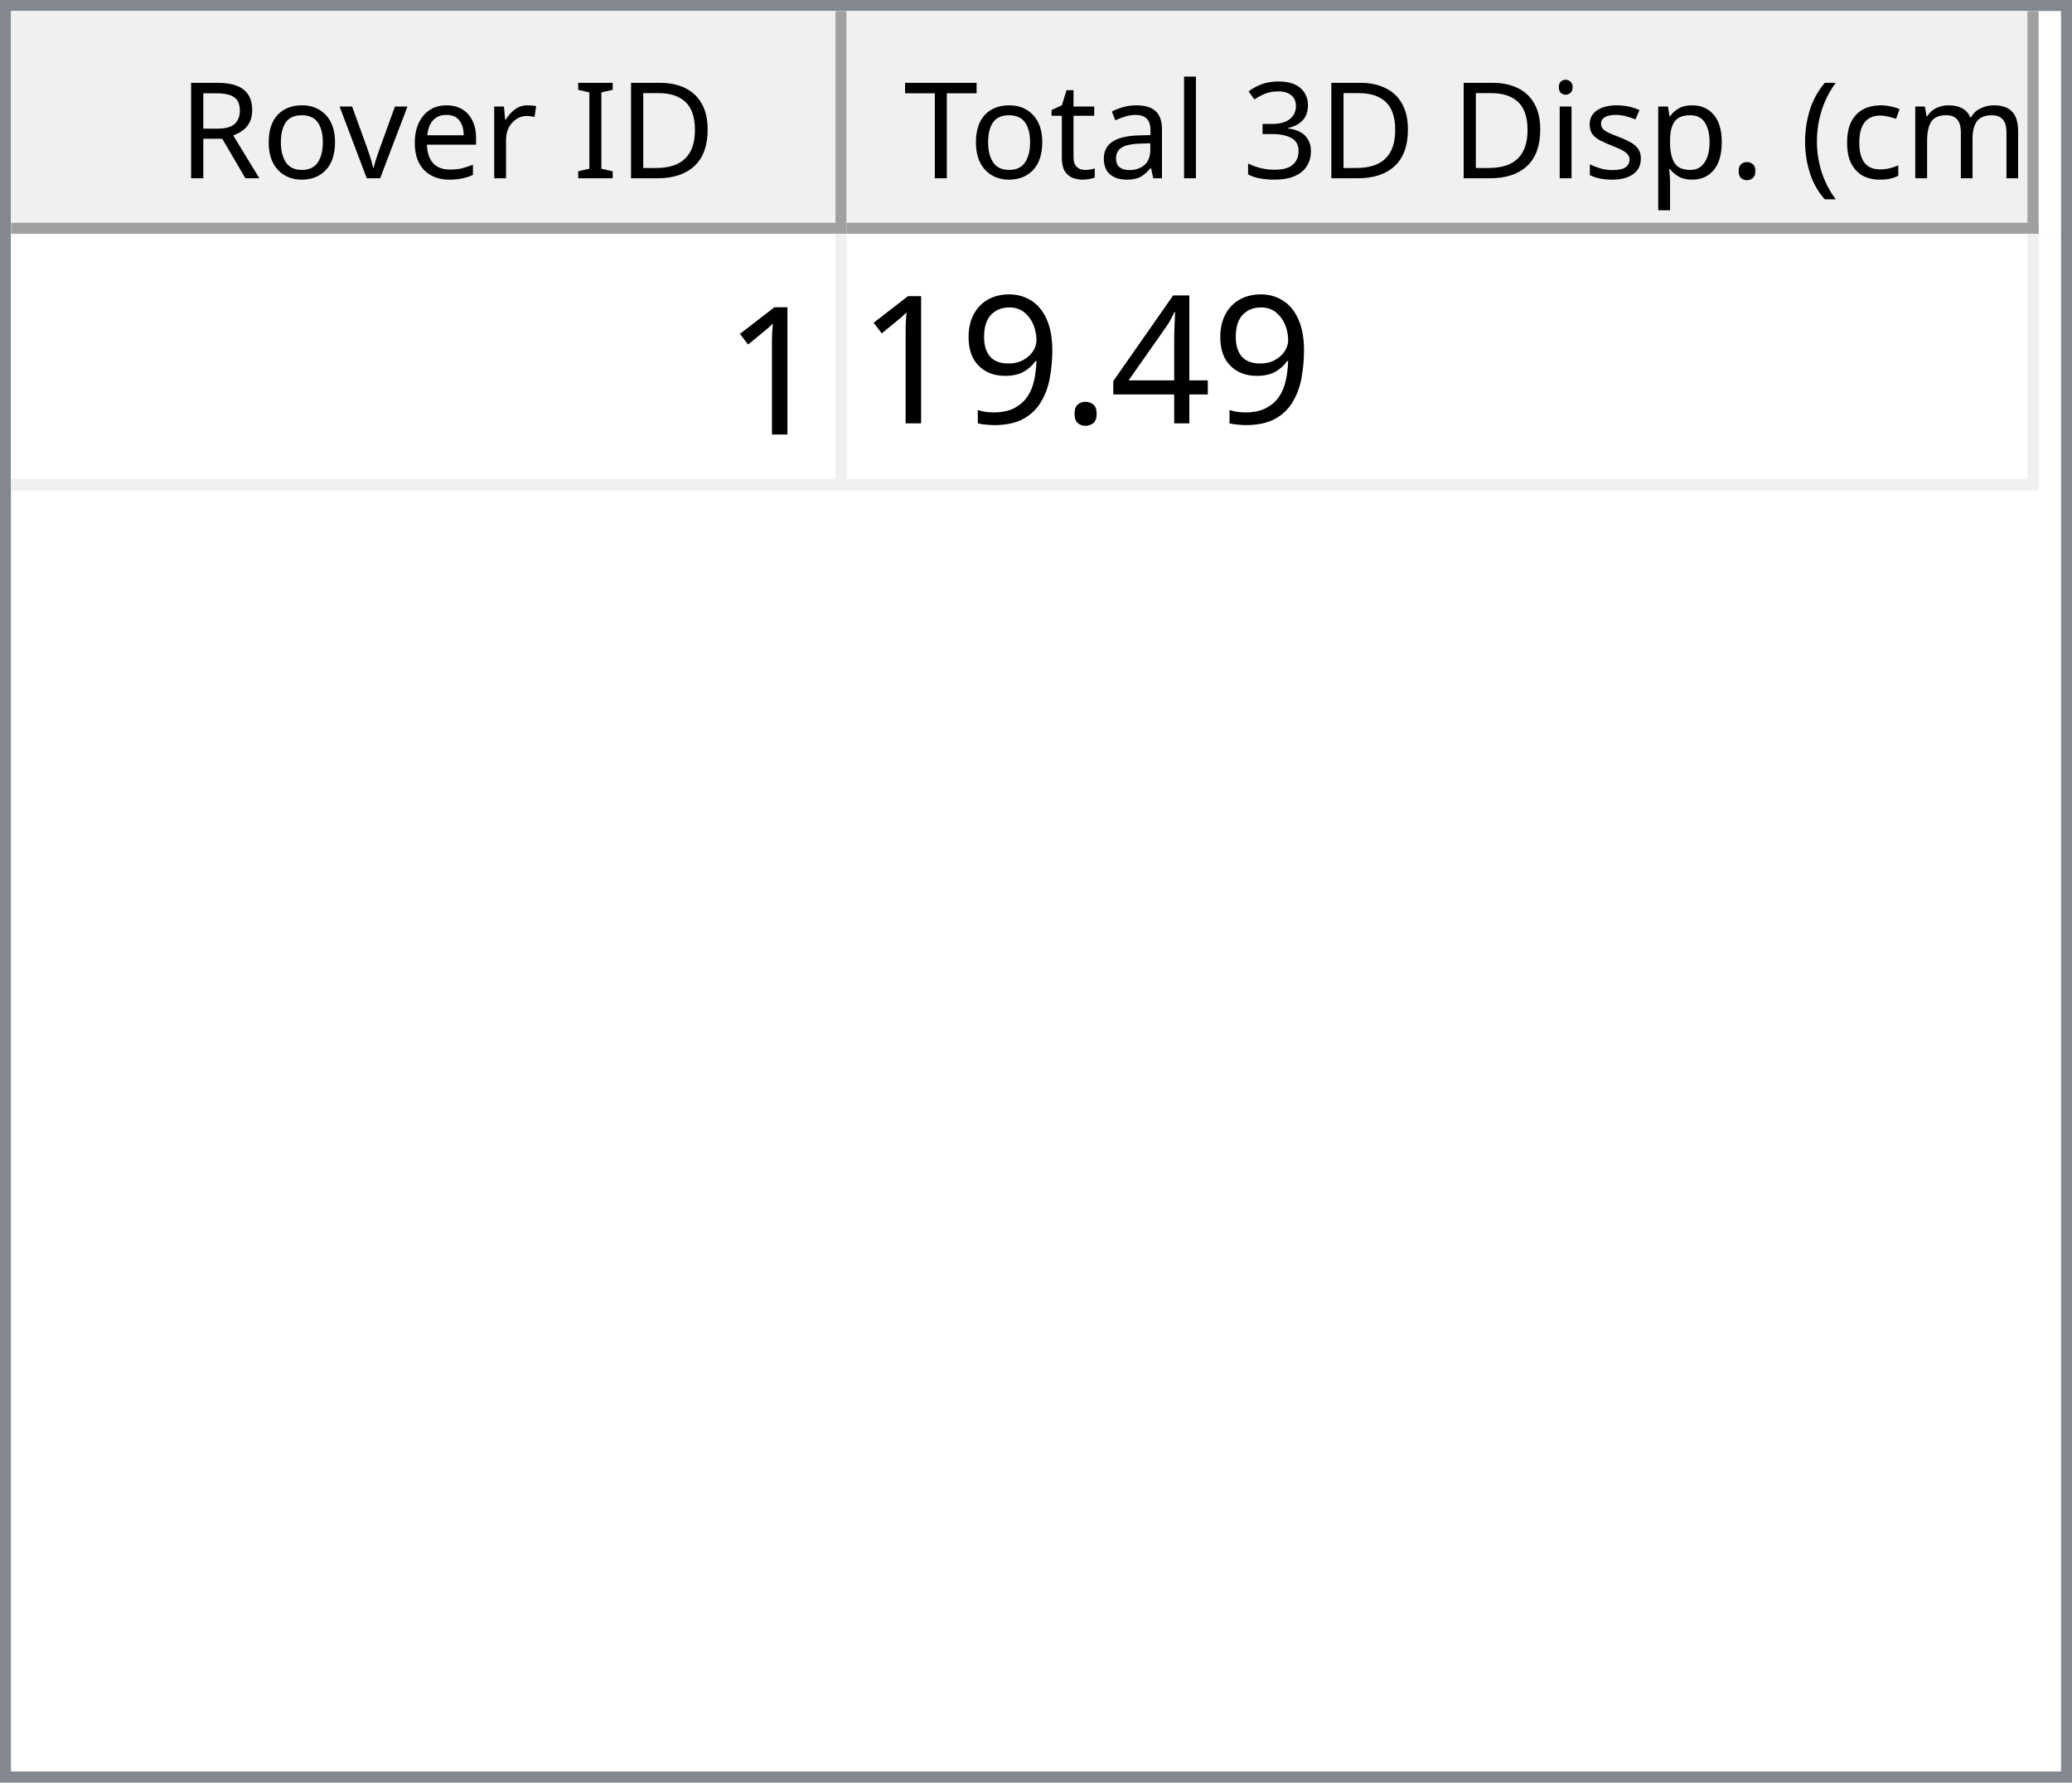
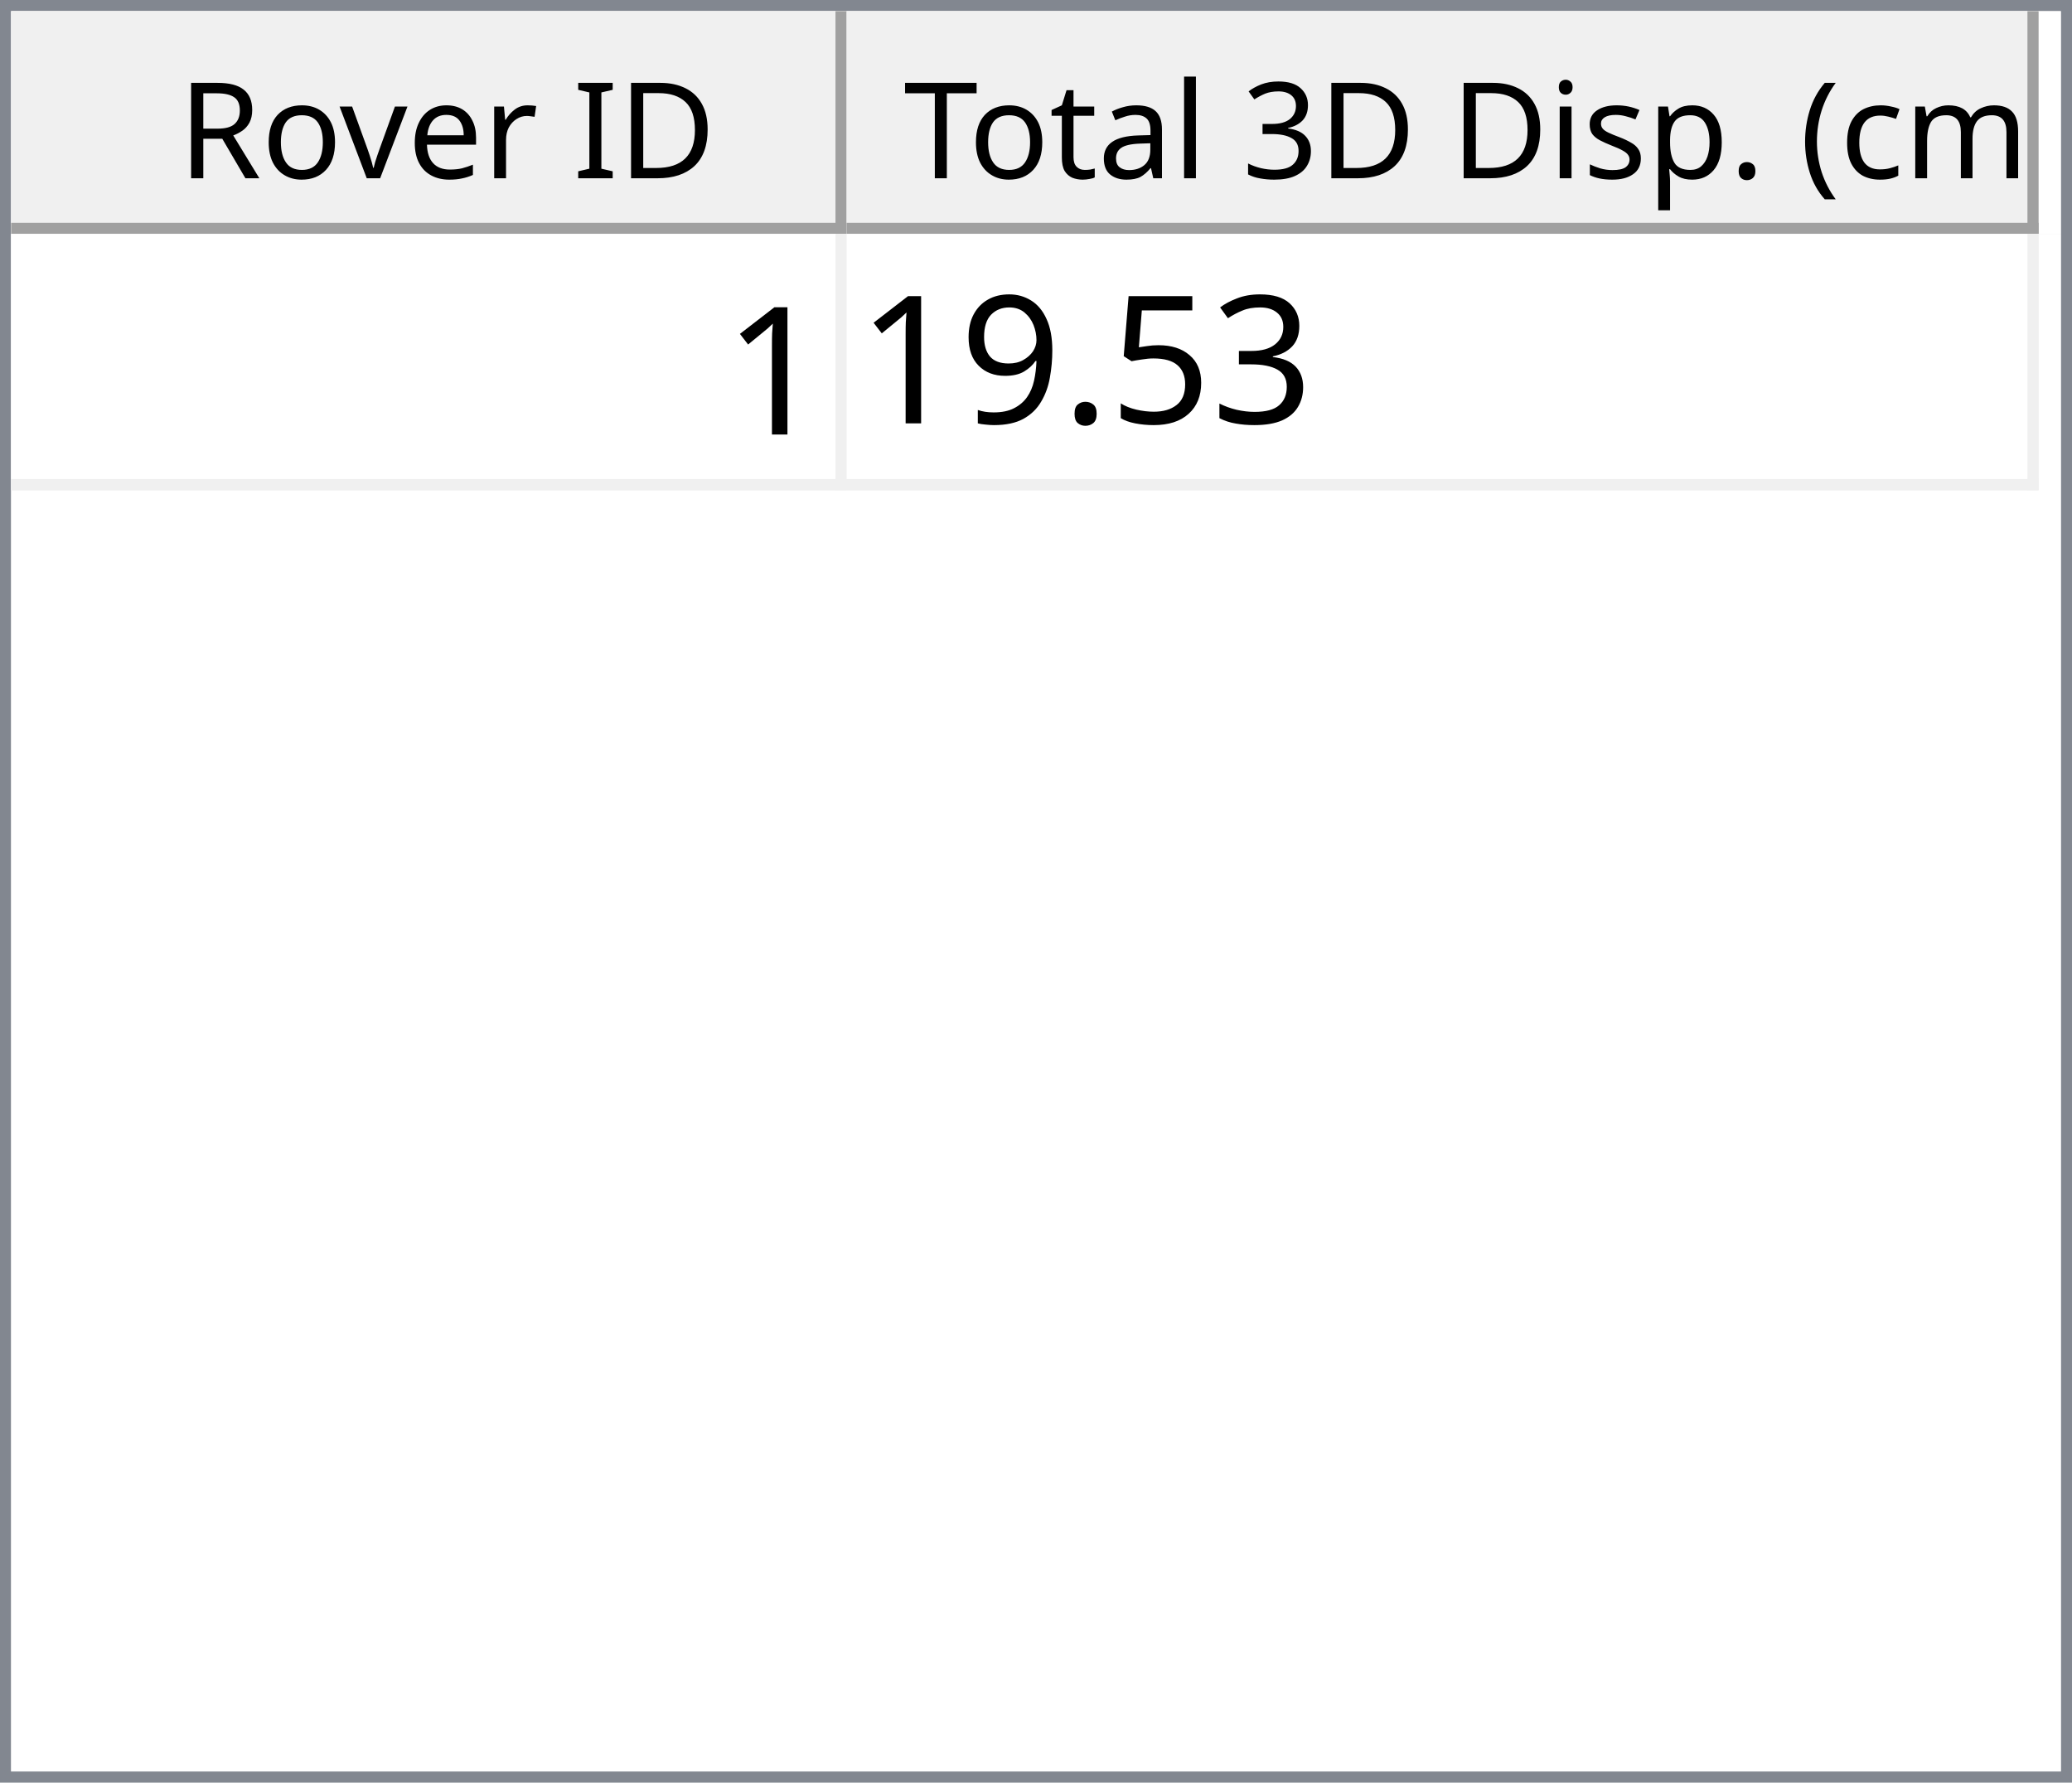
<svg xmlns="http://www.w3.org/2000/svg" style="fill-opacity:1; color-rendering:auto; color-interpolation:auto; text-rendering:auto; stroke:black; stroke-linecap:square; stroke-miterlimit:10; shape-rendering:auto; stroke-opacity:1; fill:black; stroke-dasharray:none; font-weight:normal; stroke-width:1; font-family:'Dialog'; font-style:normal; stroke-linejoin:miter; font-size:12px; stroke-dashoffset:0; image-rendering:auto;" width="186" height="160">
  <defs id="genericDefs" />
  <g>
    <defs id="defs1">
      <clipPath clipPathUnits="userSpaceOnUse" id="clipPath1">
        <path d="M0 0 L186 0 L186 160 L0 160 L0 0 Z" />
      </clipPath>
      <clipPath clipPathUnits="userSpaceOnUse" id="clipPath2">
        <path d="M0 0 L0 160 L186 160 L186 0 Z" />
      </clipPath>
      <clipPath clipPathUnits="userSpaceOnUse" id="clipPath3">
        <path d="M0 0 L0 20 L184 20 L184 0 Z" />
      </clipPath>
      <clipPath clipPathUnits="userSpaceOnUse" id="clipPath4">
        <path d="M0 0 L0 20 L75 20 L75 0 Z" />
      </clipPath>
      <clipPath clipPathUnits="userSpaceOnUse" id="clipPath5">
        <path d="M1 1 L1 19 L74 19 L74 1 Z" />
      </clipPath>
      <clipPath clipPathUnits="userSpaceOnUse" id="clipPath6">
        <path d="M0 0 L0 18 L73 18 L73 0 Z" />
      </clipPath>
      <clipPath clipPathUnits="userSpaceOnUse" id="clipPath7">
        <path d="M-0.5 -0.5 L-0.5 19.5 L74.5 19.5 L74.5 -0.5 Z" />
      </clipPath>
      <clipPath clipPathUnits="userSpaceOnUse" id="clipPath8">
        <path d="M0 0 L0 20 L107 20 L107 0 Z" />
      </clipPath>
      <clipPath clipPathUnits="userSpaceOnUse" id="clipPath9">
        <path d="M1 1 L1 19 L106 19 L106 1 Z" />
      </clipPath>
      <clipPath clipPathUnits="userSpaceOnUse" id="clipPath10">
        <path d="M0 0 L0 18 L105 18 L105 0 Z" />
      </clipPath>
      <clipPath clipPathUnits="userSpaceOnUse" id="clipPath11">
        <path d="M-0.5 -0.5 L-0.5 19.5 L106.5 19.5 L106.5 -0.5 Z" />
      </clipPath>
      <clipPath clipPathUnits="userSpaceOnUse" id="clipPath12">
        <path d="M0 0 L0 138 L184 138 L184 0 Z" />
      </clipPath>
      <clipPath clipPathUnits="userSpaceOnUse" id="clipPath13">
        <path d="M0 0 L0 23 L182 23 L182 0 Z" />
      </clipPath>
      <clipPath clipPathUnits="userSpaceOnUse" id="clipPath14">
        <path d="M-0.5 -0.5 L-0.5 22.5 L181.5 22.5 L181.5 -0.5 Z" />
      </clipPath>
      <clipPath clipPathUnits="userSpaceOnUse" id="clipPath15">
        <path d="M0 0 L0 22 L74 22 L74 0 Z" />
      </clipPath>
      <clipPath clipPathUnits="userSpaceOnUse" id="clipPath16">
        <path d="M0 0 L0 22 L106 22 L106 0 Z" />
      </clipPath>
      <font horiz-adv-x="64.551" id="font1">
        <font-face ascent="107.91" descent="25.098" units-per-em="100" style="font-style:normal; font-family:Segoe UI; font-weight:normal;" />
        <missing-glyph horiz-adv-x="64.551" d="M8.109 0 L8.109 68.266 L56.453 68.266 L56.453 0 L8.109 0 ZM15.328 7.234 L49.219 7.234 L49.219 61.031 L15.328 61.031 L15.328 7.234 Z" />
        <glyph unicode="D" horiz-adv-x="70.117" d="M9.188 0 L9.188 70.016 L28.516 70.016 Q65.531 70.016 65.531 35.891 Q65.531 19.672 55.25 9.836 Q44.969 0 27.734 0 L9.188 0 ZM17.391 62.594 L17.391 7.422 L27.828 7.422 Q41.609 7.422 49.273 14.797 Q56.938 22.172 56.938 35.688 Q56.938 62.594 28.328 62.594 L17.391 62.594 Z" />
        <glyph unicode="I" horiz-adv-x="26.611" d="M17.391 0 L9.188 0 L9.188 70.016 L17.391 70.016 L17.391 0 Z" />
        <glyph unicode=" " horiz-adv-x="27.393" d="" />
        <glyph unicode="r" horiz-adv-x="34.766" d="M34.188 41.891 Q32.078 43.5 28.125 43.5 Q23 43.5 19.555 38.672 Q16.109 33.844 16.109 25.484 L16.109 0 L8.109 0 L8.109 50 L16.109 50 L16.109 39.703 L16.312 39.703 Q18.016 44.969 21.531 47.922 Q25.047 50.875 29.391 50.875 Q32.516 50.875 34.188 50.203 L34.188 41.891 Z" />
        <glyph unicode="e" horiz-adv-x="52.295" d="M48.297 23 L12.984 23 Q13.188 14.656 17.484 10.109 Q21.781 5.562 29.297 5.562 Q37.75 5.562 44.828 11.141 L44.828 3.609 Q38.234 -1.172 27.391 -1.172 Q16.797 -1.172 10.742 5.641 Q4.688 12.453 4.688 24.812 Q4.688 36.469 11.305 43.82 Q17.922 51.172 27.734 51.172 Q37.547 51.172 42.922 44.828 Q48.297 38.484 48.297 27.203 L48.297 23 ZM40.094 29.781 Q40.047 36.719 36.75 40.578 Q33.453 44.438 27.594 44.438 Q21.922 44.438 17.969 40.383 Q14.016 36.328 13.094 29.781 L40.094 29.781 Z" />
        <glyph unicode="v" horiz-adv-x="47.9" d="M47.406 50 L27.484 0 L19.625 0 L0.688 50 L9.469 50 L22.172 13.672 Q23.578 9.672 23.922 6.688 L24.125 6.688 Q24.609 10.453 25.688 13.484 L38.969 50 L47.406 50 Z" />
        <glyph unicode="o" horiz-adv-x="58.594" d="M29 -1.172 Q17.922 -1.172 11.305 5.836 Q4.688 12.844 4.688 24.422 Q4.688 37.016 11.57 44.094 Q18.453 51.172 30.172 51.172 Q41.359 51.172 47.633 44.289 Q53.906 37.406 53.906 25.203 Q53.906 13.234 47.141 6.031 Q40.375 -1.172 29 -1.172 ZM29.594 44.438 Q21.875 44.438 17.383 39.188 Q12.891 33.938 12.891 24.703 Q12.891 15.828 17.43 10.695 Q21.969 5.562 29.594 5.562 Q37.359 5.562 41.531 10.594 Q45.703 15.625 45.703 24.906 Q45.703 34.281 41.531 39.359 Q37.359 44.438 29.594 44.438 Z" />
        <glyph unicode="R" horiz-adv-x="59.814" d="M59.375 0 L49.609 0 L37.891 19.625 Q36.281 22.359 34.766 24.289 Q33.25 26.219 31.664 27.438 Q30.078 28.656 28.25 29.219 Q26.422 29.781 24.125 29.781 L17.391 29.781 L17.391 0 L9.188 0 L9.188 70.016 L30.078 70.016 Q34.672 70.016 38.555 68.867 Q42.438 67.719 45.289 65.375 Q48.141 63.031 49.758 59.547 Q51.375 56.062 51.375 51.375 Q51.375 47.703 50.273 44.656 Q49.172 41.609 47.148 39.211 Q45.125 36.812 42.266 35.133 Q39.406 33.453 35.844 32.516 L35.844 32.328 Q37.594 31.547 38.891 30.547 Q40.188 29.547 41.359 28.18 Q42.531 26.812 43.68 25.078 Q44.828 23.344 46.234 21.047 L59.375 0 ZM17.391 62.594 L17.391 37.203 L28.516 37.203 Q31.594 37.203 34.203 38.133 Q36.812 39.062 38.719 40.797 Q40.625 42.531 41.703 45.047 Q42.781 47.562 42.781 50.688 Q42.781 56.297 39.141 59.445 Q35.5 62.594 28.609 62.594 L17.391 62.594 Z" />
        <glyph unicode=")" horiz-adv-x="30.176" d="M8.297 -15.922 L1.172 -15.922 Q16.406 2.344 16.406 26.812 Q16.406 51.469 1.078 70.016 L8.297 70.016 Q23.531 52.156 23.531 26.703 Q23.531 1.375 8.297 -15.922 Z" />
        <glyph unicode="m" horiz-adv-x="86.133" d="M79.109 0 L71.094 0 L71.094 28.719 Q71.094 37.016 68.531 40.727 Q65.969 44.438 59.906 44.438 Q54.781 44.438 51.195 39.75 Q47.609 35.062 47.609 28.516 L47.609 0 L39.594 0 L39.594 29.688 Q39.594 44.438 28.219 44.438 Q22.953 44.438 19.531 40.016 Q16.109 35.594 16.109 28.516 L16.109 0 L8.109 0 L8.109 50 L16.109 50 L16.109 42.094 L16.312 42.094 Q21.625 51.172 31.844 51.172 Q36.969 51.172 40.773 48.312 Q44.578 45.453 46 40.828 Q51.562 51.172 62.594 51.172 Q79.109 51.172 79.109 30.812 L79.109 0 Z" />
        <glyph unicode="c" horiz-adv-x="46.191" d="M42.188 2.297 Q36.422 -1.172 28.516 -1.172 Q17.828 -1.172 11.258 5.789 Q4.688 12.75 4.688 23.828 Q4.688 36.188 11.766 43.68 Q18.844 51.172 30.672 51.172 Q37.25 51.172 42.281 48.734 L42.281 40.531 Q36.719 44.438 30.375 44.438 Q22.703 44.438 17.797 38.945 Q12.891 33.453 12.891 24.516 Q12.891 15.719 17.508 10.641 Q22.125 5.562 29.891 5.562 Q36.422 5.562 42.188 9.906 L42.188 2.297 Z" />
        <glyph unicode="(" horiz-adv-x="30.176" d="M29.109 -15.922 L21.969 -15.922 Q6.844 1.375 6.844 26.703 Q6.844 52.156 21.969 70.016 L29.203 70.016 Q13.875 51.469 13.875 26.812 Q13.875 2.344 29.109 -15.922 Z" />
        <glyph unicode="." horiz-adv-x="21.68" d="M10.891 -1.078 Q8.641 -1.078 7.055 0.539 Q5.469 2.156 5.469 4.391 Q5.469 6.641 7.055 8.273 Q8.641 9.906 10.891 9.906 Q13.188 9.906 14.797 8.273 Q16.406 6.641 16.406 4.391 Q16.406 2.156 14.797 0.539 Q13.188 -1.078 10.891 -1.078 Z" />
        <glyph unicode="p" horiz-adv-x="58.789" d="M16.312 7.234 L16.109 7.234 L16.109 -23 L8.109 -23 L8.109 50 L16.109 50 L16.109 41.219 L16.312 41.219 Q22.219 51.172 33.594 51.172 Q43.266 51.172 48.688 44.461 Q54.109 37.75 54.109 26.469 Q54.109 13.922 48 6.375 Q41.891 -1.172 31.297 -1.172 Q21.578 -1.172 16.312 7.234 ZM16.109 27.391 L16.109 20.406 Q16.109 14.203 20.141 9.883 Q24.172 5.562 30.375 5.562 Q37.641 5.562 41.773 11.133 Q45.906 16.703 45.906 26.609 Q45.906 34.969 42.047 39.703 Q38.188 44.438 31.594 44.438 Q24.609 44.438 20.359 39.578 Q16.109 34.719 16.109 27.391 Z" />
        <glyph unicode="s" horiz-adv-x="42.432" d="M5.078 1.812 L5.078 10.406 Q11.625 5.562 19.484 5.562 Q30.031 5.562 30.031 12.594 Q30.031 14.594 29.125 15.992 Q28.219 17.391 26.68 18.461 Q25.141 19.531 23.07 20.383 Q21 21.234 18.609 22.172 Q15.281 23.484 12.766 24.828 Q10.25 26.172 8.57 27.859 Q6.891 29.547 6.031 31.695 Q5.172 33.844 5.172 36.719 Q5.172 40.234 6.789 42.945 Q8.406 45.656 11.086 47.484 Q13.766 49.312 17.211 50.242 Q20.656 51.172 24.312 51.172 Q30.812 51.172 35.938 48.922 L35.938 40.828 Q30.422 44.438 23.25 44.438 Q21 44.438 19.195 43.922 Q17.391 43.406 16.094 42.477 Q14.797 41.547 14.086 40.258 Q13.375 38.969 13.375 37.406 Q13.375 35.453 14.086 34.133 Q14.797 32.812 16.164 31.789 Q17.531 30.766 19.484 29.938 Q21.438 29.109 23.922 28.125 Q27.25 26.859 29.883 25.516 Q32.516 24.172 34.375 22.484 Q36.234 20.797 37.234 18.602 Q38.234 16.406 38.234 13.375 Q38.234 9.672 36.602 6.938 Q34.969 4.203 32.234 2.398 Q29.5 0.594 25.93 -0.289 Q22.359 -1.172 18.453 -1.172 Q10.75 -1.172 5.078 1.812 Z" />
        <glyph unicode="i" horiz-adv-x="24.219" d="M12.203 62.703 Q10.062 62.703 8.547 64.164 Q7.031 65.625 7.031 67.875 Q7.031 70.125 8.547 71.609 Q10.062 73.094 12.203 73.094 Q14.406 73.094 15.945 71.609 Q17.484 70.125 17.484 67.875 Q17.484 65.719 15.945 64.211 Q14.406 62.703 12.203 62.703 ZM16.109 0 L8.109 0 L8.109 50 L16.109 50 L16.109 0 Z" />
        <glyph unicode="3" horiz-adv-x="53.906" d="M46.531 19.828 Q46.531 15.094 44.75 11.211 Q42.969 7.328 39.719 4.57 Q36.469 1.812 31.93 0.297 Q27.391 -1.219 21.922 -1.219 Q11.922 -1.219 6 2.594 L6 11.188 Q13.094 5.609 22.219 5.609 Q25.875 5.609 28.828 6.539 Q31.781 7.469 33.906 9.227 Q36.031 10.984 37.18 13.477 Q38.328 15.969 38.328 19.094 Q38.328 32.812 18.797 32.812 L12.984 32.812 L12.984 39.594 L18.5 39.594 Q35.797 39.594 35.797 52.484 Q35.797 64.406 22.609 64.406 Q15.188 64.406 8.688 59.422 L8.688 67.188 Q15.375 71.188 24.609 71.188 Q29 71.188 32.57 69.969 Q36.141 68.75 38.68 66.555 Q41.219 64.359 42.609 61.281 Q44 58.203 44 54.5 Q44 40.672 30.031 36.719 L30.031 36.531 Q33.594 36.141 36.625 34.797 Q39.656 33.453 41.852 31.305 Q44.047 29.156 45.289 26.25 Q46.531 23.344 46.531 19.828 Z" />
        <glyph unicode="l" horiz-adv-x="24.219" d="M16.109 0 L8.109 0 L8.109 74.031 L16.109 74.031 L16.109 0 Z" />
        <glyph unicode="a" horiz-adv-x="50.879" d="M43.891 0 L35.891 0 L35.891 7.812 L35.688 7.812 Q30.469 -1.172 20.312 -1.172 Q12.844 -1.172 8.617 2.781 Q4.391 6.734 4.391 13.281 Q4.391 27.297 20.906 29.594 L35.891 31.688 Q35.891 44.438 25.594 44.438 Q16.547 44.438 9.281 38.281 L9.281 46.484 Q16.656 51.172 26.266 51.172 Q43.891 51.172 43.891 32.516 L43.891 0 ZM35.891 25.297 L23.828 23.641 Q18.266 22.859 15.43 20.875 Q12.594 18.891 12.594 13.875 Q12.594 10.203 15.211 7.883 Q17.828 5.562 22.172 5.562 Q28.125 5.562 32.008 9.742 Q35.891 13.922 35.891 20.312 L35.891 25.297 Z" />
        <glyph unicode="t" horiz-adv-x="33.887" d="M31.297 0.484 Q28.469 -1.078 23.828 -1.078 Q10.688 -1.078 10.688 13.578 L10.688 43.172 L2.094 43.172 L2.094 50 L10.688 50 L10.688 62.203 L18.703 64.797 L18.703 50 L31.297 50 L31.297 43.172 L18.703 43.172 L18.703 14.984 Q18.703 9.969 20.414 7.82 Q22.125 5.672 26.078 5.672 Q29.109 5.672 31.297 7.328 L31.297 0.484 Z" />
        <glyph unicode="T" horiz-adv-x="52.393" d="M50.594 62.594 L30.375 62.594 L30.375 0 L22.172 0 L22.172 62.594 L2 62.594 L2 70.016 L50.594 70.016 L50.594 62.594 Z" />
      </font>
      <font horiz-adv-x="75.0" id="font2">
        <font-face ascent="100.537" descent="21.973" units-per-em="100" style="font-style:normal; font-family:sans-serif; font-weight:normal;" />
        <missing-glyph horiz-adv-x="75.0" d="M12.5 0 L12.5 62.5 L62.5 62.5 L62.5 0 L12.5 0 ZM14.062 1.562 L60.938 1.562 L60.938 60.938 L14.062 60.938 L14.062 1.562 Z" />
        <glyph unicode="1" horiz-adv-x="55.615" d="M37.25 0 L28.469 0 L28.469 56 Q25.297 52.984 20.141 49.953 Q14.984 46.922 10.891 45.406 L10.891 53.906 Q18.266 57.375 23.781 62.305 Q29.297 67.234 31.594 71.875 L37.25 71.875 L37.25 0 Z" />
-         <glyph unicode="4" horiz-adv-x="55.615" d="M32.328 0 L32.328 17.141 L1.266 17.141 L1.266 25.203 L33.938 71.578 L41.109 71.578 L41.109 25.203 L50.781 25.203 L50.781 17.141 L41.109 17.141 L41.109 0 L32.328 0 ZM32.328 25.203 L32.328 57.469 L9.906 25.203 L32.328 25.203 Z" />
+         <glyph unicode="3" horiz-adv-x="55.615" d="M4.203 18.891 L12.984 20.062 Q14.5 12.594 18.141 9.297 Q21.781 6 27 6 Q33.203 6 37.477 10.297 Q41.75 14.594 41.75 20.953 Q41.75 27 37.797 30.93 Q33.844 34.859 27.734 34.859 Q25.25 34.859 21.531 33.891 L22.516 41.609 Q23.391 41.5 23.922 41.5 Q29.547 41.5 34.039 44.43 Q38.531 47.359 38.531 53.469 Q38.531 58.297 35.258 61.477 Q31.984 64.656 26.812 64.656 Q21.688 64.656 18.266 61.43 Q14.844 58.203 13.875 51.766 L5.078 53.328 Q6.688 62.156 12.398 67.016 Q18.109 71.875 26.609 71.875 Q32.469 71.875 37.398 69.359 Q42.328 66.844 44.945 62.5 Q47.562 58.156 47.562 53.266 Q47.562 48.641 45.07 44.828 Q42.578 41.016 37.703 38.766 Q44.047 37.312 47.562 32.695 Q51.078 28.078 51.078 21.141 Q51.078 11.766 44.242 5.25 Q37.406 -1.266 26.953 -1.266 Q17.531 -1.266 11.305 4.352 Q5.078 9.969 4.203 18.891 Z" />
+         <glyph unicode="5" horiz-adv-x="55.615" d="M4.156 18.75 L13.375 19.531 Q14.406 12.797 18.141 9.398 Q21.875 6 27.156 6 Q33.5 6 37.891 10.789 Q42.281 15.578 42.281 23.484 Q42.281 31 38.062 35.352 Q33.844 39.703 27 39.703 Q22.75 39.703 19.336 37.773 Q15.922 35.844 13.969 32.766 L5.719 33.844 L12.641 70.609 L48.25 70.609 L48.25 62.203 L19.672 62.203 L15.828 42.969 Q22.266 47.469 29.344 47.469 Q38.719 47.469 45.164 40.969 Q51.609 34.469 51.609 24.266 Q51.609 14.547 45.953 7.469 Q39.062 -1.219 27.156 -1.219 Q17.391 -1.219 11.211 4.25 Q5.031 9.719 4.156 18.75 Z" />
        <glyph unicode="." horiz-adv-x="27.783" d="M9.078 0 L9.078 10.016 L19.094 10.016 L19.094 0 L9.078 0 Z" />
        <glyph unicode="9" horiz-adv-x="55.615" d="M5.469 16.547 L13.922 17.328 Q14.984 11.375 18.016 8.688 Q21.047 6 25.781 6 Q29.828 6 32.883 7.859 Q35.938 9.719 37.891 12.82 Q39.844 15.922 41.164 21.195 Q42.484 26.469 42.484 31.938 Q42.484 32.516 42.438 33.688 Q39.797 29.5 35.234 26.883 Q30.672 24.266 25.344 24.266 Q16.453 24.266 10.305 30.711 Q4.156 37.156 4.156 47.703 Q4.156 58.594 10.578 65.234 Q17 71.875 26.656 71.875 Q33.641 71.875 39.43 68.117 Q45.219 64.359 48.219 57.398 Q51.219 50.438 51.219 37.25 Q51.219 23.531 48.242 15.406 Q45.266 7.281 39.383 3.031 Q33.5 -1.219 25.594 -1.219 Q17.188 -1.219 11.867 3.445 Q6.547 8.109 5.469 16.547 ZM41.453 48.141 Q41.453 55.719 37.43 60.156 Q33.406 64.594 27.734 64.594 Q21.875 64.594 17.531 59.812 Q13.188 55.031 13.188 47.406 Q13.188 40.578 17.312 36.305 Q21.438 32.031 27.484 32.031 Q33.594 32.031 37.523 36.305 Q41.453 40.578 41.453 48.141 Z" />
      </font>
    </defs>
    <g style="fill:white; stroke:white;">
      <rect x="0" y="0" width="186" style="clip-path:url(#clipPath1); stroke:none;" height="160" />
    </g>
    <g style="fill:white; text-rendering:optimizeSpeed; color-rendering:optimizeSpeed; image-rendering:optimizeSpeed; shape-rendering:crispEdges; stroke:white; color-interpolation:sRGB;">
      <rect x="0" width="186" height="160" y="0" style="stroke:none;" />
      <path style="stroke:none;" d="M0 160 L186 160 L186 0 L0 0 Z" />
    </g>
    <g style="fill:rgb(240,240,240); font-family:'Segoe UI'; stroke:rgb(240,240,240);">
      <rect x="0" y="0" width="186" style="clip-path:url(#clipPath2); stroke:none;" height="160" />
    </g>
    <g style="fill:rgb(130,135,144); font-family:'Segoe UI'; stroke:rgb(130,135,144);">
      <path d="M0 0 L186 0 L186 160 L0 160 L0 0 ZM1 1 L185 1 L185 159 L1 159 L1 1 Z" style="fill-rule:evenodd; clip-path:url(#clipPath2); stroke:none;" />
    </g>
    <g style="fill:white; font-family:'Segoe UI'; stroke:white;" transform="translate(1,1)">
      <rect x="0" y="0" width="184" style="clip-path:url(#clipPath3); stroke:none;" height="20" />
    </g>
    <g style="fill:rgb(240,240,240); font-family:'Segoe UI'; stroke:rgb(240,240,240);" transform="translate(1,1)">
      <rect x="0" y="0" width="75" style="clip-path:url(#clipPath4); stroke:none;" height="20" />
    </g>
    <g style="font-family:'Segoe UI';" transform="translate(2,2)">
      <text x="14" xml:space="preserve" y="14" style="clip-path:url(#clipPath6); stroke:none;">Rover ID</text>
    </g>
    <g style="fill:rgb(160,160,160); font-family:'Segoe UI'; stroke:rgb(160,160,160); stroke-linejoin:bevel;" transform="translate(1.5,1.5)">
      <line x1="74" x2="74" y1="0" style="fill:none; clip-path:url(#clipPath7);" y2="19" />
    </g>
    <g style="fill:rgb(160,160,160); font-family:'Segoe UI'; stroke:rgb(160,160,160); stroke-linejoin:bevel;" transform="matrix(1,0,0,1,1,1) translate(0.5,0.5)">
      <line x1="0" x2="74" y1="19" style="fill:none; clip-path:url(#clipPath7);" y2="19" />
    </g>
    <g style="fill:rgb(240,240,240); font-family:'Segoe UI'; stroke:rgb(240,240,240);" transform="translate(76,1)">
      <rect x="0" y="0" width="107" style="clip-path:url(#clipPath8); stroke:none;" height="20" />
    </g>
    <g style="font-family:'Segoe UI';" transform="translate(77,2)">
      <text x="1" xml:space="preserve" y="14" style="clip-path:url(#clipPath10); stroke:none;"> Total 3D Disp. (cm)</text>
    </g>
    <g style="fill:rgb(160,160,160); font-family:'Segoe UI'; stroke:rgb(160,160,160); stroke-linejoin:bevel;" transform="translate(76.5,1.5)">
      <line x1="106" x2="106" y1="0" style="fill:none; clip-path:url(#clipPath11);" y2="19" />
    </g>
    <g style="fill:rgb(160,160,160); font-family:'Segoe UI'; stroke:rgb(160,160,160); stroke-linejoin:bevel;" transform="matrix(1,0,0,1,76,1) translate(0.5,0.5)">
      <line x1="0" x2="106" y1="19" style="fill:none; clip-path:url(#clipPath11);" y2="19" />
    </g>
    <g style="fill:white; font-family:'Segoe UI'; stroke:white;" transform="translate(1,21)">
      <rect x="0" y="0" width="184" style="clip-path:url(#clipPath12); stroke:none;" height="138" />
    </g>
    <g style="fill:rgb(240,240,240); font-size:16px; font-family:sans-serif; stroke:rgb(240,240,240);" transform="translate(1,21)">
      <rect x="0" y="0" width="182" style="clip-path:url(#clipPath13); stroke:none;" height="23" />
      <line transform="translate(0.5,0.5)" x1="0" x2="181" y1="22" style="clip-path:url(#clipPath14); fill:none; stroke-linejoin:bevel;" y2="22" />
    </g>
    <g transform="matrix(1,0,0,1,1,21) translate(0.5,0.5)" style="fill:rgb(240,240,240); font-size:16px; font-family:sans-serif; stroke:rgb(240,240,240); stroke-linejoin:bevel;">
      <line x1="74" x2="74" y1="0" style="fill:none; clip-path:url(#clipPath14);" y2="22" />
    </g>
    <g transform="matrix(1,0,0,1,1,21) translate(0.5,0.5)" style="fill:rgb(240,240,240); font-size:16px; font-family:sans-serif; stroke:rgb(240,240,240); stroke-linejoin:bevel;">
      <line x1="181" x2="181" y1="0" style="fill:none; clip-path:url(#clipPath14);" y2="22" />
    </g>
    <g style="fill:white; font-size:16px; font-family:sans-serif; stroke:white;" transform="matrix(1,0,0,1,1,21)">
      <rect x="0" y="0" width="74" style="clip-path:url(#clipPath15); stroke:none;" height="22" />
      <text x="64" y="18" style="fill:black; clip-path:url(#clipPath15); stroke:none;" xml:space="preserve">1</text>
    </g>
    <g style="fill:white; font-size:16px; font-family:sans-serif; stroke:white;" transform="matrix(1,0,0,1,1,21) translate(75,0)">
      <rect x="0" y="0" width="106" style="clip-path:url(#clipPath16); stroke:none;" height="22" />
-       <text x="1" y="17" style="fill:black; clip-path:url(#clipPath16); stroke:none;" xml:space="preserve">19.49</text>
+       <text x="1" y="17" style="fill:black; clip-path:url(#clipPath16); stroke:none;" xml:space="preserve">19.53</text>
    </g>
  </g>
</svg>
